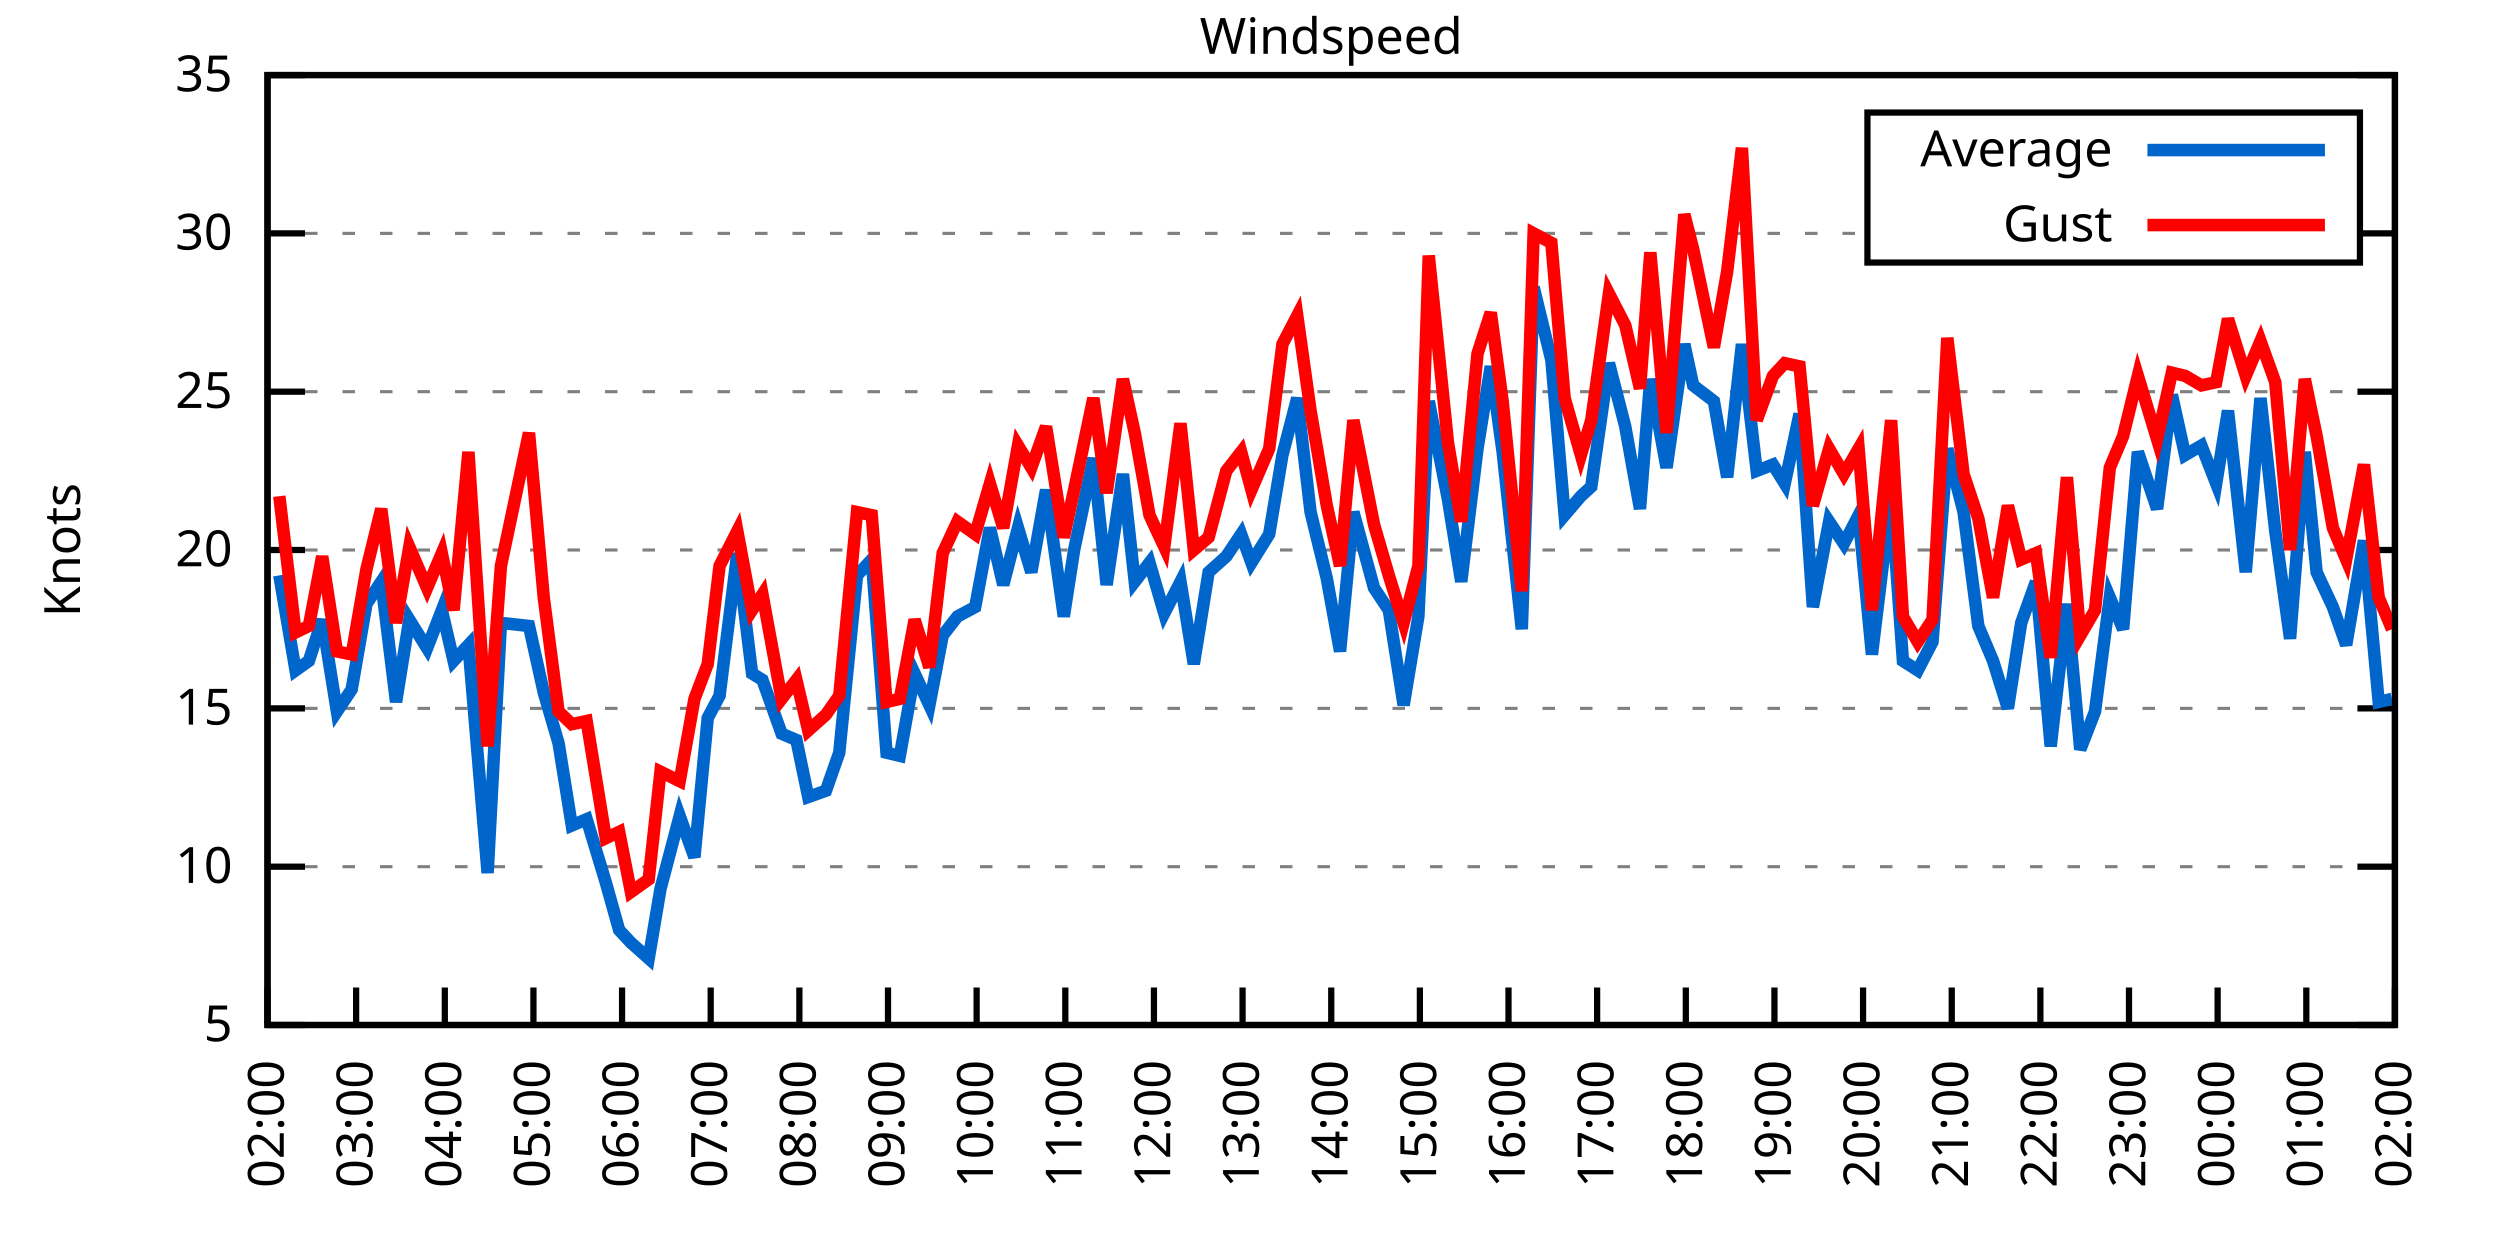
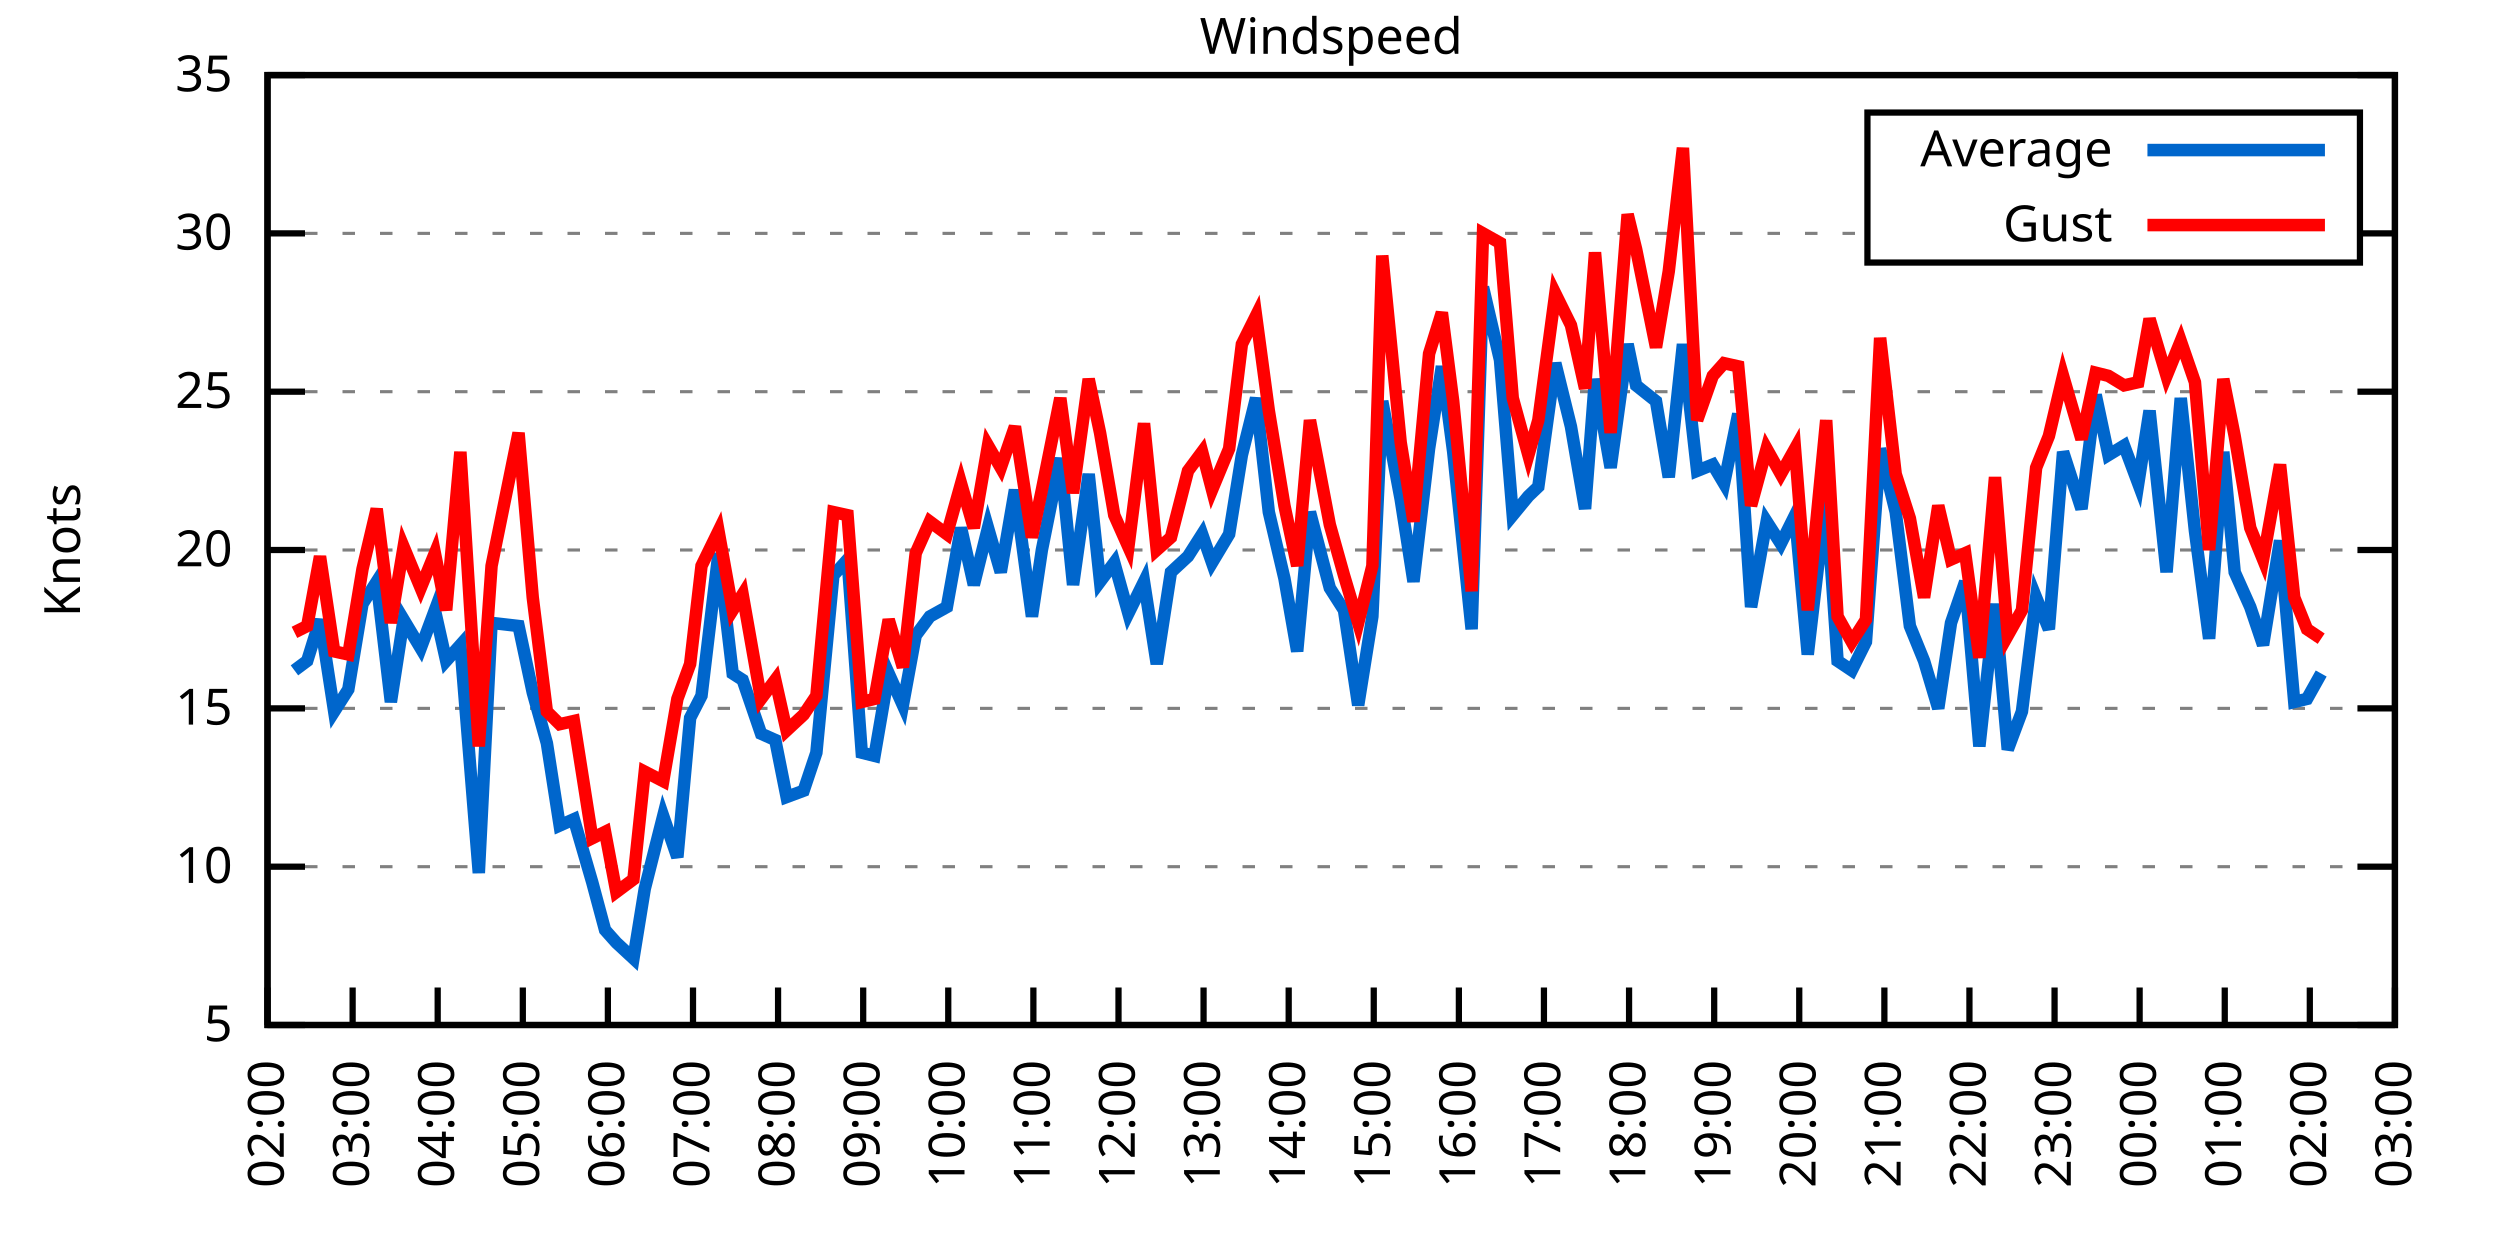
<svg xmlns="http://www.w3.org/2000/svg" xmlns:xlink="http://www.w3.org/1999/xlink" width="400" height="200" viewBox="0 0 400 200">
  <g id="gnuplot_canvas">
    <rect x="0" y="0" width="400" height="200" fill="none" />
    <defs>
      <circle id="gpDot" r="0.5" stroke-width="0.5" stroke="currentColor" />
      <path id="gpPt0" stroke-width="0.333" stroke="currentColor" d="M-1,0 h2 M0,-1 v2" />
      <path id="gpPt1" stroke-width="0.333" stroke="currentColor" d="M-1,-1 L1,1 M1,-1 L-1,1" />
      <path id="gpPt2" stroke-width="0.333" stroke="currentColor" d="M-1,0 L1,0 M0,-1 L0,1 M-1,-1 L1,1 M-1,1 L1,-1" />
      <rect id="gpPt3" stroke-width="0.333" stroke="currentColor" x="-1" y="-1" width="2" height="2" />
      <rect id="gpPt4" stroke-width="0.333" stroke="currentColor" fill="currentColor" x="-1" y="-1" width="2" height="2" />
      <circle id="gpPt5" stroke-width="0.333" stroke="currentColor" cx="0" cy="0" r="1" />
      <use xlink:href="#gpPt5" id="gpPt6" fill="currentColor" stroke="none" />
      <path id="gpPt7" stroke-width="0.333" stroke="currentColor" d="M0,-1.33 L-1.33,0.67 L1.33,0.67 z" />
      <use xlink:href="#gpPt7" id="gpPt8" fill="currentColor" stroke="none" />
      <use xlink:href="#gpPt7" id="gpPt9" stroke="currentColor" transform="rotate(180)" />
      <use xlink:href="#gpPt9" id="gpPt10" fill="currentColor" stroke="none" />
      <use xlink:href="#gpPt3" id="gpPt11" stroke="currentColor" transform="rotate(45)" />
      <use xlink:href="#gpPt11" id="gpPt12" fill="currentColor" stroke="none" />
      <path id="gpPt13" stroke-width="0.333" stroke="currentColor" d="M0,1.330 L1.265,0.411 L0.782,-1.067 L-0.782,-1.076 L-1.265,0.411 z" />
      <use xlink:href="#gpPt13" id="gpPt14" fill="currentColor" stroke="none" />
      <filter id="textbox" filterUnits="objectBoundingBox" x="0" y="0" height="1" width="1">
        <feFlood flood-color="white" flood-opacity="1" result="bgnd" />
        <feComposite in="SourceGraphic" in2="bgnd" operator="atop" />
      </filter>
      <filter id="greybox" filterUnits="objectBoundingBox" x="0" y="0" height="1" width="1">
        <feFlood flood-color="lightgrey" flood-opacity="1" result="grey" />
        <feComposite in="SourceGraphic" in2="grey" operator="atop" />
      </filter>
    </defs>
    <g fill="none" color="white" stroke="currentColor" stroke-width="1.00" stroke-linecap="butt" stroke-linejoin="miter">
</g>
    <g fill="none" color="black" stroke="currentColor" stroke-width="1.00" stroke-linecap="butt" stroke-linejoin="miter">
      <g stroke="none" shape-rendering="crispEdges">
        <polygon fill="rgb(255, 255, 255)" points="42.80,164.00 383.18,164.00 383.18,12.02 42.80,12.02 " />
      </g>
    </g>
    <g fill="none" color="black" stroke="currentColor" stroke-width="1.00" stroke-linecap="butt" stroke-linejoin="miter">
</g>
    <g fill="none" color="black" stroke="black" stroke-width="0.50" stroke-linecap="butt" stroke-linejoin="miter">
</g>
    <g fill="none" color="gray" stroke="currentColor" stroke-width="0.50" stroke-linecap="butt" stroke-linejoin="miter">
      <path stroke="gray" stroke-dasharray="2,4" class="gridline" d="M42.80,164.00 L383.19,164.00  " />
    </g>
    <g fill="none" color="gray" stroke="gray" stroke-width="1.00" stroke-linecap="butt" stroke-linejoin="miter">
</g>
    <g fill="none" color="black" stroke="currentColor" stroke-width="1.00" stroke-linecap="butt" stroke-linejoin="miter">
      <path stroke="black" d="M42.80,164.00 L48.80,164.00 M383.19,164.00 L377.19,164.00  " />
      <g transform="translate(37.20,166.60)" stroke="none" fill="black" font-family="Sans" font-size="8.00" text-anchor="end">
        <text>
          <tspan font-family="Sans"> 5</tspan>
        </text>
      </g>
    </g>
    <g fill="none" color="black" stroke="currentColor" stroke-width="1.00" stroke-linecap="butt" stroke-linejoin="miter">
</g>
    <g fill="none" color="black" stroke="black" stroke-width="0.50" stroke-linecap="butt" stroke-linejoin="miter">
</g>
    <g fill="none" color="gray" stroke="currentColor" stroke-width="0.50" stroke-linecap="butt" stroke-linejoin="miter">
      <path stroke="gray" stroke-dasharray="2,4" class="gridline" d="M42.80,138.67 L383.19,138.67  " />
    </g>
    <g fill="none" color="gray" stroke="gray" stroke-width="1.00" stroke-linecap="butt" stroke-linejoin="miter">
</g>
    <g fill="none" color="black" stroke="currentColor" stroke-width="1.00" stroke-linecap="butt" stroke-linejoin="miter">
      <path stroke="black" d="M42.80,138.67 L48.80,138.67 M383.19,138.67 L377.19,138.67  " />
      <g transform="translate(37.20,141.27)" stroke="none" fill="black" font-family="Sans" font-size="8.00" text-anchor="end">
        <text>
          <tspan font-family="Sans"> 10</tspan>
        </text>
      </g>
    </g>
    <g fill="none" color="black" stroke="currentColor" stroke-width="1.00" stroke-linecap="butt" stroke-linejoin="miter">
</g>
    <g fill="none" color="black" stroke="black" stroke-width="0.50" stroke-linecap="butt" stroke-linejoin="miter">
</g>
    <g fill="none" color="gray" stroke="currentColor" stroke-width="0.50" stroke-linecap="butt" stroke-linejoin="miter">
      <path stroke="gray" stroke-dasharray="2,4" class="gridline" d="M42.80,113.34 L383.19,113.34  " />
    </g>
    <g fill="none" color="gray" stroke="gray" stroke-width="1.00" stroke-linecap="butt" stroke-linejoin="miter">
</g>
    <g fill="none" color="black" stroke="currentColor" stroke-width="1.00" stroke-linecap="butt" stroke-linejoin="miter">
      <path stroke="black" d="M42.80,113.34 L48.80,113.34 M383.19,113.34 L377.19,113.34  " />
      <g transform="translate(37.20,115.94)" stroke="none" fill="black" font-family="Sans" font-size="8.00" text-anchor="end">
        <text>
          <tspan font-family="Sans"> 15</tspan>
        </text>
      </g>
    </g>
    <g fill="none" color="black" stroke="currentColor" stroke-width="1.00" stroke-linecap="butt" stroke-linejoin="miter">
</g>
    <g fill="none" color="black" stroke="black" stroke-width="0.50" stroke-linecap="butt" stroke-linejoin="miter">
</g>
    <g fill="none" color="gray" stroke="currentColor" stroke-width="0.50" stroke-linecap="butt" stroke-linejoin="miter">
      <path stroke="gray" stroke-dasharray="2,4" class="gridline" d="M42.80,88.00 L383.19,88.00  " />
    </g>
    <g fill="none" color="gray" stroke="gray" stroke-width="1.00" stroke-linecap="butt" stroke-linejoin="miter">
</g>
    <g fill="none" color="black" stroke="currentColor" stroke-width="1.00" stroke-linecap="butt" stroke-linejoin="miter">
      <path stroke="black" d="M42.80,88.00 L48.80,88.00 M383.19,88.00 L377.19,88.00  " />
      <g transform="translate(37.20,90.60)" stroke="none" fill="black" font-family="Sans" font-size="8.00" text-anchor="end">
        <text>
          <tspan font-family="Sans"> 20</tspan>
        </text>
      </g>
    </g>
    <g fill="none" color="black" stroke="currentColor" stroke-width="1.00" stroke-linecap="butt" stroke-linejoin="miter">
</g>
    <g fill="none" color="black" stroke="black" stroke-width="0.50" stroke-linecap="butt" stroke-linejoin="miter">
</g>
    <g fill="none" color="gray" stroke="currentColor" stroke-width="0.50" stroke-linecap="butt" stroke-linejoin="miter">
      <path stroke="gray" stroke-dasharray="2,4" class="gridline" d="M42.80,62.67 L383.19,62.67  " />
    </g>
    <g fill="none" color="gray" stroke="gray" stroke-width="1.00" stroke-linecap="butt" stroke-linejoin="miter">
</g>
    <g fill="none" color="black" stroke="currentColor" stroke-width="1.00" stroke-linecap="butt" stroke-linejoin="miter">
      <path stroke="black" d="M42.80,62.67 L48.80,62.67 M383.19,62.67 L377.19,62.67  " />
      <g transform="translate(37.20,65.27)" stroke="none" fill="black" font-family="Sans" font-size="8.00" text-anchor="end">
        <text>
          <tspan font-family="Sans"> 25</tspan>
        </text>
      </g>
    </g>
    <g fill="none" color="black" stroke="currentColor" stroke-width="1.00" stroke-linecap="butt" stroke-linejoin="miter">
</g>
    <g fill="none" color="black" stroke="black" stroke-width="0.50" stroke-linecap="butt" stroke-linejoin="miter">
</g>
    <g fill="none" color="gray" stroke="currentColor" stroke-width="0.50" stroke-linecap="butt" stroke-linejoin="miter">
      <path stroke="gray" stroke-dasharray="2,4" class="gridline" d="M42.80,37.34 L298.79,37.34 M377.59,37.34 L383.19,37.34  " />
    </g>
    <g fill="none" color="gray" stroke="gray" stroke-width="1.00" stroke-linecap="butt" stroke-linejoin="miter">
</g>
    <g fill="none" color="black" stroke="currentColor" stroke-width="1.00" stroke-linecap="butt" stroke-linejoin="miter">
      <path stroke="black" d="M42.80,37.34 L48.80,37.34 M383.19,37.34 L377.19,37.34  " />
      <g transform="translate(37.20,39.94)" stroke="none" fill="black" font-family="Sans" font-size="8.00" text-anchor="end">
        <text>
          <tspan font-family="Sans"> 30</tspan>
        </text>
      </g>
    </g>
    <g fill="none" color="black" stroke="currentColor" stroke-width="1.00" stroke-linecap="butt" stroke-linejoin="miter">
</g>
    <g fill="none" color="black" stroke="black" stroke-width="0.50" stroke-linecap="butt" stroke-linejoin="miter">
</g>
    <g fill="none" color="gray" stroke="currentColor" stroke-width="0.50" stroke-linecap="butt" stroke-linejoin="miter">
      <path stroke="gray" stroke-dasharray="2,4" class="gridline" d="M42.80,12.01 L383.19,12.01  " />
    </g>
    <g fill="none" color="gray" stroke="gray" stroke-width="1.00" stroke-linecap="butt" stroke-linejoin="miter">
</g>
    <g fill="none" color="black" stroke="currentColor" stroke-width="1.00" stroke-linecap="butt" stroke-linejoin="miter">
      <path stroke="black" d="M42.80,12.01 L48.80,12.01 M383.19,12.01 L377.19,12.01  " />
      <g transform="translate(37.20,14.61)" stroke="none" fill="black" font-family="Sans" font-size="8.00" text-anchor="end">
        <text>
          <tspan font-family="Sans"> 35</tspan>
        </text>
      </g>
    </g>
    <g fill="none" color="black" stroke="currentColor" stroke-width="1.00" stroke-linecap="butt" stroke-linejoin="miter">
      <path stroke="black" d="M42.80,164.00 L42.80,158.00  " />
      <g transform="translate(45.40,169.60) rotate(270.00)" stroke="none" fill="black" font-family="Sans" font-size="8.00" text-anchor="end">
        <text>
          <tspan font-family="Sans">02:00</tspan>
        </text>
      </g>
    </g>
    <g fill="none" color="black" stroke="currentColor" stroke-width="1.00" stroke-linecap="butt" stroke-linejoin="miter">
-       <path stroke="black" d="M56.98,164.00 L56.98,158.00  " />
-       <g transform="translate(59.58,169.60) rotate(270.00)" stroke="none" fill="black" font-family="Sans" font-size="8.00" text-anchor="end">
+       <path stroke="black" d="M56.42,164.00 L56.42,158.00  " />
+       <g transform="translate(59.02,169.60) rotate(270.00)" stroke="none" fill="black" font-family="Sans" font-size="8.00" text-anchor="end">
        <text>
          <tspan font-family="Sans">03:00</tspan>
        </text>
      </g>
    </g>
    <g fill="none" color="black" stroke="currentColor" stroke-width="1.00" stroke-linecap="butt" stroke-linejoin="miter">
-       <path stroke="black" d="M71.17,164.00 L71.17,158.00  " />
-       <g transform="translate(73.77,169.60) rotate(270.00)" stroke="none" fill="black" font-family="Sans" font-size="8.00" text-anchor="end">
+       <path stroke="black" d="M70.03,164.00 L70.03,158.00  " />
+       <g transform="translate(72.63,169.60) rotate(270.00)" stroke="none" fill="black" font-family="Sans" font-size="8.00" text-anchor="end">
        <text>
          <tspan font-family="Sans">04:00</tspan>
        </text>
      </g>
    </g>
    <g fill="none" color="black" stroke="currentColor" stroke-width="1.00" stroke-linecap="butt" stroke-linejoin="miter">
-       <path stroke="black" d="M85.35,164.00 L85.35,158.00  " />
-       <g transform="translate(87.95,169.60) rotate(270.00)" stroke="none" fill="black" font-family="Sans" font-size="8.00" text-anchor="end">
+       <path stroke="black" d="M83.65,164.00 L83.65,158.00  " />
+       <g transform="translate(86.25,169.60) rotate(270.00)" stroke="none" fill="black" font-family="Sans" font-size="8.00" text-anchor="end">
        <text>
          <tspan font-family="Sans">05:00</tspan>
        </text>
      </g>
    </g>
    <g fill="none" color="black" stroke="currentColor" stroke-width="1.00" stroke-linecap="butt" stroke-linejoin="miter">
-       <path stroke="black" d="M99.53,164.00 L99.53,158.00  " />
-       <g transform="translate(102.13,169.60) rotate(270.00)" stroke="none" fill="black" font-family="Sans" font-size="8.00" text-anchor="end">
+       <path stroke="black" d="M97.26,164.00 L97.26,158.00  " />
+       <g transform="translate(99.86,169.60) rotate(270.00)" stroke="none" fill="black" font-family="Sans" font-size="8.00" text-anchor="end">
        <text>
          <tspan font-family="Sans">06:00</tspan>
        </text>
      </g>
    </g>
    <g fill="none" color="black" stroke="currentColor" stroke-width="1.00" stroke-linecap="butt" stroke-linejoin="miter">
-       <path stroke="black" d="M113.71,164.00 L113.71,158.00  " />
-       <g transform="translate(116.31,169.60) rotate(270.00)" stroke="none" fill="black" font-family="Sans" font-size="8.00" text-anchor="end">
+       <path stroke="black" d="M110.88,164.00 L110.88,158.00  " />
+       <g transform="translate(113.48,169.60) rotate(270.00)" stroke="none" fill="black" font-family="Sans" font-size="8.00" text-anchor="end">
        <text>
          <tspan font-family="Sans">07:00</tspan>
        </text>
      </g>
    </g>
    <g fill="none" color="black" stroke="currentColor" stroke-width="1.00" stroke-linecap="butt" stroke-linejoin="miter">
-       <path stroke="black" d="M127.90,164.00 L127.90,158.00  " />
-       <g transform="translate(130.50,169.60) rotate(270.00)" stroke="none" fill="black" font-family="Sans" font-size="8.00" text-anchor="end">
+       <path stroke="black" d="M124.49,164.00 L124.49,158.00  " />
+       <g transform="translate(127.09,169.60) rotate(270.00)" stroke="none" fill="black" font-family="Sans" font-size="8.00" text-anchor="end">
        <text>
          <tspan font-family="Sans">08:00</tspan>
        </text>
      </g>
    </g>
    <g fill="none" color="black" stroke="currentColor" stroke-width="1.00" stroke-linecap="butt" stroke-linejoin="miter">
-       <path stroke="black" d="M142.08,164.00 L142.08,158.00  " />
-       <g transform="translate(144.68,169.60) rotate(270.00)" stroke="none" fill="black" font-family="Sans" font-size="8.00" text-anchor="end">
+       <path stroke="black" d="M138.11,164.00 L138.11,158.00  " />
+       <g transform="translate(140.71,169.60) rotate(270.00)" stroke="none" fill="black" font-family="Sans" font-size="8.00" text-anchor="end">
        <text>
          <tspan font-family="Sans">09:00</tspan>
        </text>
      </g>
    </g>
    <g fill="none" color="black" stroke="currentColor" stroke-width="1.00" stroke-linecap="butt" stroke-linejoin="miter">
-       <path stroke="black" d="M156.26,164.00 L156.26,158.00  " />
-       <g transform="translate(158.86,169.60) rotate(270.00)" stroke="none" fill="black" font-family="Sans" font-size="8.00" text-anchor="end">
+       <path stroke="black" d="M151.72,164.00 L151.72,158.00  " />
+       <g transform="translate(154.32,169.60) rotate(270.00)" stroke="none" fill="black" font-family="Sans" font-size="8.00" text-anchor="end">
        <text>
          <tspan font-family="Sans">10:00</tspan>
        </text>
      </g>
    </g>
    <g fill="none" color="black" stroke="currentColor" stroke-width="1.00" stroke-linecap="butt" stroke-linejoin="miter">
-       <path stroke="black" d="M170.45,164.00 L170.45,158.00  " />
-       <g transform="translate(173.05,169.60) rotate(270.00)" stroke="none" fill="black" font-family="Sans" font-size="8.00" text-anchor="end">
+       <path stroke="black" d="M165.34,164.00 L165.34,158.00  " />
+       <g transform="translate(167.94,169.60) rotate(270.00)" stroke="none" fill="black" font-family="Sans" font-size="8.00" text-anchor="end">
        <text>
          <tspan font-family="Sans">11:00</tspan>
        </text>
      </g>
    </g>
    <g fill="none" color="black" stroke="currentColor" stroke-width="1.00" stroke-linecap="butt" stroke-linejoin="miter">
-       <path stroke="black" d="M184.63,164.00 L184.63,158.00  " />
-       <g transform="translate(187.23,169.60) rotate(270.00)" stroke="none" fill="black" font-family="Sans" font-size="8.00" text-anchor="end">
+       <path stroke="black" d="M178.96,164.00 L178.96,158.00  " />
+       <g transform="translate(181.56,169.60) rotate(270.00)" stroke="none" fill="black" font-family="Sans" font-size="8.00" text-anchor="end">
        <text>
          <tspan font-family="Sans">12:00</tspan>
        </text>
      </g>
    </g>
    <g fill="none" color="black" stroke="currentColor" stroke-width="1.00" stroke-linecap="butt" stroke-linejoin="miter">
-       <path stroke="black" d="M198.81,164.00 L198.81,158.00  " />
-       <g transform="translate(201.41,169.60) rotate(270.00)" stroke="none" fill="black" font-family="Sans" font-size="8.00" text-anchor="end">
+       <path stroke="black" d="M192.57,164.00 L192.57,158.00  " />
+       <g transform="translate(195.17,169.60) rotate(270.00)" stroke="none" fill="black" font-family="Sans" font-size="8.00" text-anchor="end">
        <text>
          <tspan font-family="Sans">13:00</tspan>
        </text>
      </g>
    </g>
    <g fill="none" color="black" stroke="currentColor" stroke-width="1.00" stroke-linecap="butt" stroke-linejoin="miter">
-       <path stroke="black" d="M213.00,164.00 L213.00,158.00  " />
-       <g transform="translate(215.60,169.60) rotate(270.00)" stroke="none" fill="black" font-family="Sans" font-size="8.00" text-anchor="end">
+       <path stroke="black" d="M206.19,164.00 L206.19,158.00  " />
+       <g transform="translate(208.79,169.60) rotate(270.00)" stroke="none" fill="black" font-family="Sans" font-size="8.00" text-anchor="end">
        <text>
          <tspan font-family="Sans">14:00</tspan>
        </text>
      </g>
    </g>
    <g fill="none" color="black" stroke="currentColor" stroke-width="1.00" stroke-linecap="butt" stroke-linejoin="miter">
-       <path stroke="black" d="M227.18,164.00 L227.18,158.00  " />
-       <g transform="translate(229.78,169.60) rotate(270.00)" stroke="none" fill="black" font-family="Sans" font-size="8.00" text-anchor="end">
+       <path stroke="black" d="M219.80,164.00 L219.80,158.00  " />
+       <g transform="translate(222.40,169.60) rotate(270.00)" stroke="none" fill="black" font-family="Sans" font-size="8.00" text-anchor="end">
        <text>
          <tspan font-family="Sans">15:00</tspan>
        </text>
      </g>
    </g>
    <g fill="none" color="black" stroke="currentColor" stroke-width="1.00" stroke-linecap="butt" stroke-linejoin="miter">
-       <path stroke="black" d="M241.36,164.00 L241.36,158.00  " />
-       <g transform="translate(243.96,169.60) rotate(270.00)" stroke="none" fill="black" font-family="Sans" font-size="8.00" text-anchor="end">
+       <path stroke="black" d="M233.42,164.00 L233.42,158.00  " />
+       <g transform="translate(236.02,169.60) rotate(270.00)" stroke="none" fill="black" font-family="Sans" font-size="8.00" text-anchor="end">
        <text>
          <tspan font-family="Sans">16:00</tspan>
        </text>
      </g>
    </g>
    <g fill="none" color="black" stroke="currentColor" stroke-width="1.00" stroke-linecap="butt" stroke-linejoin="miter">
-       <path stroke="black" d="M255.54,164.00 L255.54,158.00  " />
-       <g transform="translate(258.14,169.60) rotate(270.00)" stroke="none" fill="black" font-family="Sans" font-size="8.00" text-anchor="end">
+       <path stroke="black" d="M247.03,164.00 L247.03,158.00  " />
+       <g transform="translate(249.63,169.60) rotate(270.00)" stroke="none" fill="black" font-family="Sans" font-size="8.00" text-anchor="end">
        <text>
          <tspan font-family="Sans">17:00</tspan>
        </text>
      </g>
    </g>
    <g fill="none" color="black" stroke="currentColor" stroke-width="1.00" stroke-linecap="butt" stroke-linejoin="miter">
-       <path stroke="black" d="M269.73,164.00 L269.73,158.00  " />
-       <g transform="translate(272.33,169.60) rotate(270.00)" stroke="none" fill="black" font-family="Sans" font-size="8.00" text-anchor="end">
+       <path stroke="black" d="M260.65,164.00 L260.65,158.00  " />
+       <g transform="translate(263.25,169.60) rotate(270.00)" stroke="none" fill="black" font-family="Sans" font-size="8.00" text-anchor="end">
        <text>
          <tspan font-family="Sans">18:00</tspan>
        </text>
      </g>
    </g>
    <g fill="none" color="black" stroke="currentColor" stroke-width="1.00" stroke-linecap="butt" stroke-linejoin="miter">
-       <path stroke="black" d="M283.91,164.00 L283.91,158.00  " />
-       <g transform="translate(286.51,169.60) rotate(270.00)" stroke="none" fill="black" font-family="Sans" font-size="8.00" text-anchor="end">
+       <path stroke="black" d="M274.27,164.00 L274.27,158.00  " />
+       <g transform="translate(276.87,169.60) rotate(270.00)" stroke="none" fill="black" font-family="Sans" font-size="8.00" text-anchor="end">
        <text>
          <tspan font-family="Sans">19:00</tspan>
        </text>
      </g>
    </g>
    <g fill="none" color="black" stroke="currentColor" stroke-width="1.00" stroke-linecap="butt" stroke-linejoin="miter">
-       <path stroke="black" d="M298.09,164.00 L298.09,158.00  " />
-       <g transform="translate(300.69,169.60) rotate(270.00)" stroke="none" fill="black" font-family="Sans" font-size="8.00" text-anchor="end">
+       <path stroke="black" d="M287.88,164.00 L287.88,158.00  " />
+       <g transform="translate(290.48,169.60) rotate(270.00)" stroke="none" fill="black" font-family="Sans" font-size="8.00" text-anchor="end">
        <text>
          <tspan font-family="Sans">20:00</tspan>
        </text>
      </g>
    </g>
    <g fill="none" color="black" stroke="currentColor" stroke-width="1.00" stroke-linecap="butt" stroke-linejoin="miter">
-       <path stroke="black" d="M312.28,164.00 L312.28,158.00  " />
-       <g transform="translate(314.88,169.60) rotate(270.00)" stroke="none" fill="black" font-family="Sans" font-size="8.00" text-anchor="end">
+       <path stroke="black" d="M301.50,164.00 L301.50,158.00  " />
+       <g transform="translate(304.10,169.60) rotate(270.00)" stroke="none" fill="black" font-family="Sans" font-size="8.00" text-anchor="end">
        <text>
          <tspan font-family="Sans">21:00</tspan>
        </text>
      </g>
    </g>
    <g fill="none" color="black" stroke="currentColor" stroke-width="1.00" stroke-linecap="butt" stroke-linejoin="miter">
-       <path stroke="black" d="M326.46,164.00 L326.46,158.00  " />
-       <g transform="translate(329.06,169.60) rotate(270.00)" stroke="none" fill="black" font-family="Sans" font-size="8.00" text-anchor="end">
+       <path stroke="black" d="M315.11,164.00 L315.11,158.00  " />
+       <g transform="translate(317.71,169.60) rotate(270.00)" stroke="none" fill="black" font-family="Sans" font-size="8.00" text-anchor="end">
        <text>
          <tspan font-family="Sans">22:00</tspan>
        </text>
      </g>
    </g>
    <g fill="none" color="black" stroke="currentColor" stroke-width="1.00" stroke-linecap="butt" stroke-linejoin="miter">
-       <path stroke="black" d="M340.64,164.00 L340.64,158.00  " />
-       <g transform="translate(343.24,169.60) rotate(270.00)" stroke="none" fill="black" font-family="Sans" font-size="8.00" text-anchor="end">
+       <path stroke="black" d="M328.73,164.00 L328.73,158.00  " />
+       <g transform="translate(331.33,169.60) rotate(270.00)" stroke="none" fill="black" font-family="Sans" font-size="8.00" text-anchor="end">
        <text>
          <tspan font-family="Sans">23:00</tspan>
        </text>
      </g>
    </g>
    <g fill="none" color="black" stroke="currentColor" stroke-width="1.00" stroke-linecap="butt" stroke-linejoin="miter">
-       <path stroke="black" d="M354.82,164.00 L354.82,158.00  " />
-       <g transform="translate(357.42,169.60) rotate(270.00)" stroke="none" fill="black" font-family="Sans" font-size="8.00" text-anchor="end">
+       <path stroke="black" d="M342.34,164.00 L342.34,158.00  " />
+       <g transform="translate(344.94,169.60) rotate(270.00)" stroke="none" fill="black" font-family="Sans" font-size="8.00" text-anchor="end">
        <text>
          <tspan font-family="Sans">00:00</tspan>
        </text>
      </g>
    </g>
    <g fill="none" color="black" stroke="currentColor" stroke-width="1.00" stroke-linecap="butt" stroke-linejoin="miter">
-       <path stroke="black" d="M369.01,164.00 L369.01,158.00  " />
-       <g transform="translate(371.61,169.60) rotate(270.00)" stroke="none" fill="black" font-family="Sans" font-size="8.00" text-anchor="end">
+       <path stroke="black" d="M355.96,164.00 L355.96,158.00  " />
+       <g transform="translate(358.56,169.60) rotate(270.00)" stroke="none" fill="black" font-family="Sans" font-size="8.00" text-anchor="end">
        <text>
          <tspan font-family="Sans">01:00</tspan>
+         </text>
+       </g>
+     </g>
+     <g fill="none" color="black" stroke="currentColor" stroke-width="1.00" stroke-linecap="butt" stroke-linejoin="miter">
+       <path stroke="black" d="M369.57,164.00 L369.57,158.00  " />
+       <g transform="translate(372.17,169.60) rotate(270.00)" stroke="none" fill="black" font-family="Sans" font-size="8.00" text-anchor="end">
+         <text>
+           <tspan font-family="Sans">02:00</tspan>
        </text>
      </g>
    </g>
    <g fill="none" color="black" stroke="currentColor" stroke-width="1.00" stroke-linecap="butt" stroke-linejoin="miter">
      <path stroke="black" d="M383.19,164.00 L383.19,158.00  " />
      <g transform="translate(385.79,169.60) rotate(270.00)" stroke="none" fill="black" font-family="Sans" font-size="8.00" text-anchor="end">
        <text>
-           <tspan font-family="Sans">02:00</tspan>
+           <tspan font-family="Sans">03:00</tspan>
        </text>
      </g>
    </g>
    <g fill="none" color="black" stroke="currentColor" stroke-width="1.00" stroke-linecap="butt" stroke-linejoin="miter">
</g>
    <g fill="none" color="black" stroke="currentColor" stroke-width="1.00" stroke-linecap="butt" stroke-linejoin="miter">
      <path stroke="black" d="M42.80,12.01 L42.80,164.00 L383.19,164.00 L383.19,12.01 L42.80,12.01 Z  " />
    </g>
    <g fill="none" color="black" stroke="currentColor" stroke-width="1.00" stroke-linecap="butt" stroke-linejoin="miter">
</g>
    <g fill="none" color="black" stroke="currentColor" stroke-width="1.00" stroke-linecap="butt" stroke-linejoin="miter">
      <path stroke="black" d="M298.79,42.01 L298.79,18.01 L377.59,18.01 L377.59,42.01 L298.79,42.01 Z  " />
    </g>
    <g id="Windspeed_plot_1">
      <g fill="none" color="white" stroke="black" stroke-width="2.00" stroke-linecap="butt" stroke-linejoin="miter">
</g>
      <g fill="none" color="black" stroke="currentColor" stroke-width="2.00" stroke-linecap="butt" stroke-linejoin="miter">
        <g transform="translate(337.99,26.61)" stroke="none" fill="black" font-family="Sans" font-size="8.00" text-anchor="end">
          <text>
            <tspan font-family="Sans">Average</tspan>
          </text>
        </g>
      </g>
      <g fill="none" color="black" stroke="currentColor" stroke-width="2.00" stroke-linecap="butt" stroke-linejoin="miter">
-         <path stroke="rgb(  0, 102, 204)" d="M343.59,24.01 L371.99,24.01 M44.69,92.06 L47.29,107.26 L49.42,105.74 L51.55,99.15 L53.91,113.84 L56.27,110.30   L58.64,96.62 L61.00,93.07 L63.37,112.32 L65.49,99.15 L68.33,103.71 L70.69,97.63 L72.58,105.74 L74.95,103.20   L78.02,139.68 L80.15,99.66 L84.64,100.16 L87.00,110.80 L89.37,118.91 L91.49,132.08 L93.86,131.07 L96.93,141.20   L99.06,148.80 L100.95,150.83 L103.79,153.36 L105.68,142.21 L108.75,130.56 L111.11,137.15 L113.24,114.86 L115.13,111.31   L117.97,88.51 L120.33,107.76 L121.99,108.78 L125.06,117.39 L127.42,118.40 L129.32,127.52 L132.15,126.51 L134.28,120.43   L137.12,92.06 L139.48,89.52 L141.84,120.43 L143.97,120.94 L146.34,107.76 L148.70,112.83 L150.83,101.68 L153.19,98.64   L156.03,97.12 L158.39,84.46 L160.52,93.58 L162.88,84.46 L165.01,91.55 L167.37,78.38 L170.21,98.64 L171.86,88.00   L174.94,73.31 L177.06,93.58 L179.67,75.85 L181.56,93.07 L183.92,90.03 L186.28,98.14 L188.88,93.07 L191.01,106.24   L193.38,91.55 L196.21,89.02 L198.58,85.47 L200.23,90.03 L203.07,85.47 L205.19,72.81 L207.56,63.69 L209.69,81.93   L212.29,92.56 L214.41,104.22 L216.54,81.93 L219.85,94.08 L222.21,97.63 L224.58,112.83 L226.94,98.64 L228.60,64.19   L231.67,79.90 L233.80,93.07 L236.40,71.79 L238.52,58.62 L240.42,72.30 L243.49,100.67 L245.38,45.95 L248.22,57.61   L250.34,82.43 L252.94,79.39 L254.60,77.87 L257.43,58.11 L260.04,68.25 L262.40,81.42 L264.05,60.65 L266.65,74.83   L269.49,55.07 L270.91,61.66 L274.22,64.19 L276.35,76.35 L278.71,55.07 L281.07,75.34 L283.67,74.33 L285.56,77.37   L287.93,66.22 L290.06,97.12 L292.66,83.45 L295.02,86.99 L297.38,82.43 L299.51,104.72 L302.58,79.39 L304.47,105.74   L306.84,107.26 L309.20,102.70 L311.57,71.79 L314.17,81.93 L316.53,100.16 L318.89,105.74 L321.26,113.34 L323.39,99.66   L325.75,93.07 L328.11,119.42 L330.71,96.62 L332.84,119.92 L335.20,113.84 L337.57,95.60 L339.70,100.67 L342.06,72.30   L345.13,81.42 L347.50,63.18 L349.62,72.81 L352.22,71.29 L354.59,77.37 L356.48,65.71 L359.32,91.55 L361.68,63.69   L364.04,84.97 L366.41,102.19 L368.77,72.30 L370.66,91.55 L373.26,97.12 L375.39,103.20 L378.23,86.49 L380.59,112.32   L382.72,111.82  " />
+         <path stroke="rgb(  0, 102, 204)" d="M343.59,24.01 L371.99,24.01 M47.11,107.26 L49.15,105.74 L51.20,99.15 L53.47,113.84 L55.73,110.30 L58.00,96.62   L60.27,93.07 L62.54,112.32 L64.58,99.15 L67.31,103.71 L69.58,97.63 L71.39,105.74 L73.66,103.20 L76.61,139.68   L78.65,99.66 L82.97,100.16 L85.24,110.80 L87.50,118.91 L89.55,132.08 L91.82,131.07 L94.77,141.20 L96.81,148.80   L98.62,150.83 L101.35,153.36 L103.16,142.21 L106.11,130.56 L108.38,137.15 L110.42,114.86 L112.24,111.31 L114.96,88.51   L117.23,107.76 L118.82,108.78 L121.77,117.39 L124.04,118.40 L125.86,127.52 L128.58,126.51 L130.62,120.43 L133.34,92.06   L135.61,89.52 L137.88,120.43 L139.92,120.94 L142.19,107.76 L144.46,112.83 L146.51,101.68 L148.77,98.64 L151.50,97.12   L153.77,84.46 L155.81,93.58 L158.08,84.46 L160.12,91.55 L162.39,78.38 L165.11,98.64 L166.70,88.00 L169.65,73.31   L171.69,93.58 L174.19,75.85 L176.01,93.07 L178.28,90.03 L180.54,98.14 L183.04,93.07 L185.08,106.24 L187.35,91.55   L190.08,89.02 L192.34,85.47 L193.93,90.03 L196.66,85.47 L198.70,72.81 L200.97,63.69 L203.01,81.93 L205.51,92.56   L207.55,104.22 L209.59,81.93 L212.77,94.08 L215.04,97.63 L217.31,112.83 L219.58,98.64 L221.16,64.19 L224.11,79.90   L226.16,93.07 L228.65,71.79 L230.70,58.62 L232.51,72.30 L235.46,100.67 L237.28,45.95 L240.00,57.61 L242.04,82.43   L244.54,79.39 L246.13,77.87 L248.85,58.11 L251.35,68.25 L253.61,81.42 L255.20,60.65 L257.70,74.83 L260.42,55.07   L261.78,61.66 L264.96,64.19 L267.00,76.35 L269.27,55.07 L271.54,75.34 L274.04,74.33 L275.85,77.37 L278.12,66.22   L280.17,97.12 L282.66,83.45 L284.93,86.99 L287.20,82.43 L289.24,104.72 L292.19,79.39 L294.01,105.74 L296.28,107.26   L298.55,102.70 L300.82,71.79 L303.31,81.93 L305.58,100.16 L307.85,105.74 L310.12,113.34 L312.16,99.66 L314.43,93.07   L316.70,119.42 L319.20,96.62 L321.24,119.92 L323.51,113.84 L325.78,95.60 L327.82,100.67 L330.09,72.30 L333.04,81.42   L335.31,63.18 L337.35,72.81 L339.85,71.29 L342.12,77.37 L343.93,65.71 L346.65,91.55 L348.92,63.69 L351.19,84.97   L353.46,102.19 L355.73,72.30 L357.55,91.55 L360.04,97.12 L362.09,103.20 L364.81,86.49 L367.08,112.32 L369.12,111.82   L371.39,107.76  " />
      </g>
    </g>
    <g id="Windspeed_plot_2">
      <g fill="none" color="black" stroke="currentColor" stroke-width="2.00" stroke-linecap="butt" stroke-linejoin="miter">
        <g transform="translate(337.99,38.61)" stroke="none" fill="black" font-family="Sans" font-size="8.00" text-anchor="end">
          <text>
            <tspan font-family="Sans">Gust</tspan>
          </text>
        </g>
      </g>
      <g fill="none" color="black" stroke="currentColor" stroke-width="2.00" stroke-linecap="butt" stroke-linejoin="miter">
-         <path stroke="rgb(255,   0,   0)" d="M343.59,36.01 L371.99,36.01 M44.69,79.39 L47.29,101.18 L49.42,100.16 L51.55,89.02 L53.91,104.22 L56.27,104.72   L58.64,91.04 L61.00,81.42 L63.37,99.66 L65.49,87.50 L68.33,94.08 L70.69,88.51 L72.58,97.63 L74.95,72.30   L78.02,119.42 L80.15,90.54 L84.64,69.26 L87.00,95.60 L89.37,113.84 L91.49,115.87 L93.86,115.36 L96.93,134.11   L99.06,133.10 L100.95,142.72 L103.79,140.69 L105.68,123.47 L108.75,124.99 L111.11,111.82 L113.24,106.24 L115.13,90.54   L117.97,84.97 L120.33,97.63 L121.99,95.10 L125.06,111.82 L127.42,108.78 L129.32,116.88 L132.15,114.35 L134.28,111.31   L137.12,81.93 L139.48,82.43 L141.84,112.32 L143.97,111.82 L146.34,99.15 L148.70,106.75 L150.83,88.51 L153.19,83.45   L156.03,85.47 L158.39,77.37 L160.52,84.46 L162.88,71.29 L165.01,74.83 L167.37,68.25 L170.21,85.98 L171.86,78.38   L174.94,63.69 L177.06,78.89 L179.67,60.65 L181.56,69.26 L183.92,82.43 L186.28,87.50 L188.88,67.74 L191.01,88.00   L193.38,85.98 L196.21,75.34 L198.58,72.30 L200.23,78.38 L203.07,71.79 L205.19,55.07 L207.56,50.51 L209.69,65.71   L212.29,80.91 L214.41,90.54 L216.54,67.23 L219.85,83.95 L222.21,92.06 L224.58,99.66 L226.94,90.54 L228.60,40.89   L231.67,70.78 L233.80,83.45 L236.40,56.59 L238.52,50.01 L240.42,64.19 L243.49,94.59 L245.38,37.34 L248.22,38.86   L250.34,63.69 L252.94,72.81 L254.60,67.23 L257.43,46.97 L260.04,52.03 L262.40,62.17 L264.05,40.38 L266.65,69.26   L269.49,34.30 L270.91,39.87 L274.22,55.58 L276.35,43.42 L278.71,23.66 L281.07,67.23 L283.67,60.14 L285.56,58.11   L287.93,58.62 L290.06,80.91 L292.66,71.79 L295.02,75.85 L297.38,71.79 L299.51,97.63 L302.58,67.23 L304.47,98.64   L306.84,102.70 L309.20,99.15 L311.57,54.06 L314.17,75.85 L316.53,82.94 L318.89,95.60 L321.26,80.91 L323.39,89.52   L325.75,88.51 L328.11,105.23 L330.71,76.35 L332.84,101.68 L335.20,97.63 L337.57,74.83 L339.70,69.77 L342.06,60.14   L345.13,70.27 L347.50,59.63 L349.62,60.14 L352.22,61.66 L354.59,61.15 L356.48,51.02 L359.32,60.14 L361.68,54.57   L364.04,61.15 L366.41,88.00 L368.77,60.65 L370.66,69.77 L373.26,84.46 L375.39,89.52 L378.23,74.33 L380.59,95.60   L382.72,100.67  " />
+         <path stroke="rgb(255,   0,   0)" d="M343.59,36.01 L371.99,36.01 M47.11,101.18 L49.15,100.16 L51.20,89.02 L53.47,104.22 L55.73,104.72 L58.00,91.04   L60.27,81.42 L62.54,99.66 L64.58,87.50 L67.31,94.08 L69.58,88.51 L71.39,97.63 L73.66,72.30 L76.61,119.42   L78.65,90.54 L82.97,69.26 L85.24,95.60 L87.50,113.84 L89.55,115.87 L91.82,115.36 L94.77,134.11 L96.81,133.10   L98.62,142.72 L101.35,140.69 L103.16,123.47 L106.11,124.99 L108.38,111.82 L110.42,106.24 L112.24,90.54 L114.96,84.97   L117.23,97.63 L118.82,95.10 L121.77,111.82 L124.04,108.78 L125.86,116.88 L128.58,114.35 L130.62,111.31 L133.34,81.93   L135.61,82.43 L137.88,112.32 L139.92,111.82 L142.19,99.15 L144.46,106.75 L146.51,88.51 L148.77,83.45 L151.50,85.47   L153.77,77.37 L155.81,84.46 L158.08,71.29 L160.12,74.83 L162.39,68.25 L165.11,85.98 L166.70,78.38 L169.65,63.69   L171.69,78.89 L174.19,60.65 L176.01,69.26 L178.28,82.43 L180.54,87.50 L183.04,67.74 L185.08,88.00 L187.35,85.98   L190.08,75.34 L192.34,72.30 L193.93,78.38 L196.66,71.79 L198.70,55.07 L200.97,50.51 L203.01,65.71 L205.51,80.91   L207.55,90.54 L209.59,67.23 L212.77,83.95 L215.04,92.06 L217.31,99.66 L219.58,90.54 L221.16,40.89 L224.11,70.78   L226.16,83.45 L228.65,56.59 L230.70,50.01 L232.51,64.19 L235.46,94.59 L237.28,37.34 L240.00,38.86 L242.04,63.69   L244.54,72.81 L246.13,67.23 L248.85,46.97 L251.35,52.03 L253.61,62.17 L255.20,40.38 L257.70,69.26 L260.42,34.30   L261.78,39.87 L264.96,55.58 L267.00,43.42 L269.27,23.66 L271.54,67.23 L274.04,60.14 L275.85,58.11 L278.12,58.62   L280.17,80.91 L282.66,71.79 L284.93,75.85 L287.20,71.79 L289.24,97.63 L292.19,67.23 L294.01,98.64 L296.28,102.70   L298.55,99.15 L300.82,54.06 L303.31,75.85 L305.58,82.94 L307.85,95.60 L310.12,80.91 L312.16,89.52 L314.43,88.51   L316.70,105.23 L319.20,76.35 L321.24,101.68 L323.51,97.63 L325.78,74.83 L327.82,69.77 L330.09,60.14 L333.04,70.27   L335.31,59.63 L337.35,60.14 L339.85,61.66 L342.12,61.15 L343.93,51.02 L346.65,60.14 L348.92,54.57 L351.19,61.15   L353.46,88.00 L355.73,60.65 L357.55,69.77 L360.04,84.46 L362.09,89.52 L364.81,74.33 L367.08,95.60 L369.12,100.67   L371.39,102.19  " />
      </g>
    </g>
    <g fill="none" color="black" stroke="currentColor" stroke-width="2.00" stroke-linecap="butt" stroke-linejoin="miter">
</g>
    <g fill="none" color="black" stroke="black" stroke-width="1.00" stroke-linecap="butt" stroke-linejoin="miter">
</g>
    <g fill="none" color="black" stroke="currentColor" stroke-width="1.00" stroke-linecap="butt" stroke-linejoin="miter">
      <path stroke="black" d="M42.80,12.01 L42.80,164.00 L383.19,164.00 L383.19,12.01 L42.80,12.01 Z  " />
      <g transform="translate(12.80,88.01) rotate(270.00)" stroke="none" fill="black" font-family="Sans" font-size="8.00" text-anchor="middle">
        <text>
          <tspan font-family="Sans">Knots</tspan>
        </text>
      </g>
    </g>
    <g fill="none" color="black" stroke="currentColor" stroke-width="1.00" stroke-linecap="butt" stroke-linejoin="miter">
</g>
    <g fill="none" color="black" stroke="currentColor" stroke-width="1.00" stroke-linecap="butt" stroke-linejoin="miter">
      <g transform="translate(212.99,8.61)" stroke="none" fill="black" font-family="Sans" font-size="8.00" text-anchor="middle">
        <text>
          <tspan font-family="Sans">Windspeed</tspan>
        </text>
      </g>
    </g>
    <g fill="none" color="black" stroke="currentColor" stroke-width="1.00" stroke-linecap="butt" stroke-linejoin="miter">
</g>
  </g>
</svg>
